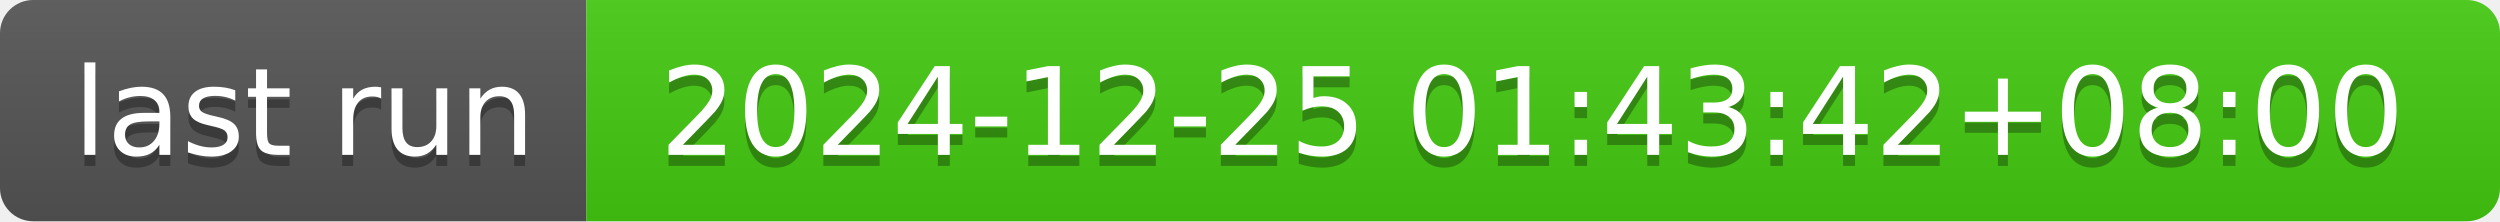
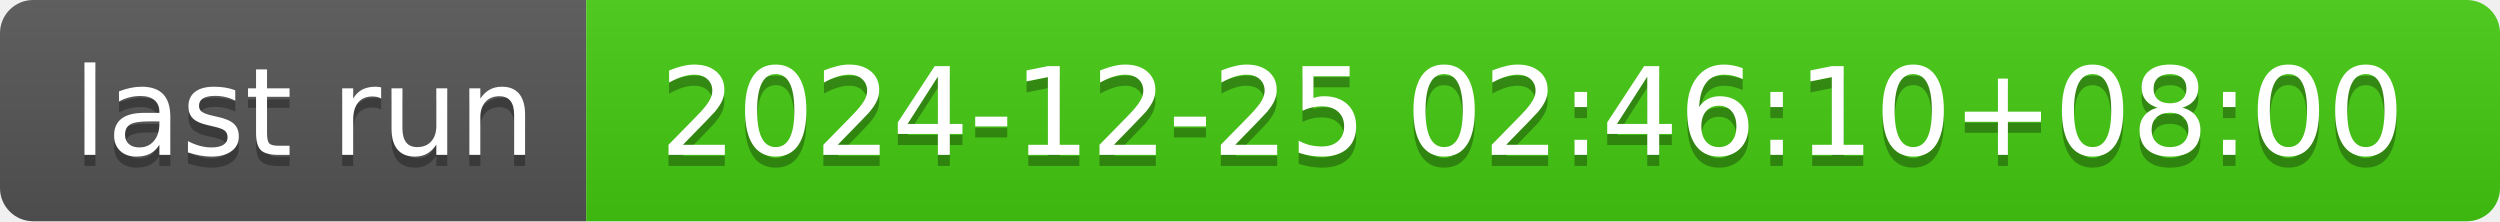
- <svg xmlns="http://www.w3.org/2000/svg" width="226" height="20" role="img" aria-label="last run: 2024-12-25 01:43:42+08:00">
+ <svg xmlns="http://www.w3.org/2000/svg" width="226" height="20" role="img" aria-label="last run: 2024-12-25 02:46:10+08:00">
  <linearGradient id="s" x2="0" y2="100%">
    <stop offset="0" stop-color="#bbb" stop-opacity=".1" />
    <stop offset="1" stop-opacity=".1" />
  </linearGradient>
  <clipPath id="r">
    <rect width="226" height="20" rx="3" fill="#fff" />
  </clipPath>
  <g clip-path="url(#r)">
    <rect width="53" height="20" fill="#555" />
    <rect x="53" width="173" height="20" fill="#4c1" />
    <rect width="226" height="20" fill="url(#s)" />
  </g>
  <g fill="#fff" text-anchor="middle" font-family="Verdana,Geneva,DejaVu Sans,sans-serif" text-rendering="geometricPrecision" font-size="110">
    <text aria-hidden="true" x="275" y="150" fill="#010101" fill-opacity=".3" transform="scale(.1)" textLength="430">last run</text>
    <text x="275" y="140" transform="scale(.1)" fill="#fff" textLength="430">last run</text>
-     <text aria-hidden="true" x="1385" y="150" fill="#010101" fill-opacity=".3" transform="scale(.1)" textLength="1630">2024-12-25 01:43:42+08:00</text>
-     <text x="1385" y="140" transform="scale(.1)" fill="#fff" textLength="1630">2024-12-25 01:43:42+08:00</text>
+     <text aria-hidden="true" x="1385" y="150" fill="#010101" fill-opacity=".3" transform="scale(.1)" textLength="1630">2024-12-25 02:46:10+08:00</text>
+     <text x="1385" y="140" transform="scale(.1)" fill="#fff" textLength="1630">2024-12-25 02:46:10+08:00</text>
  </g>
</svg>
